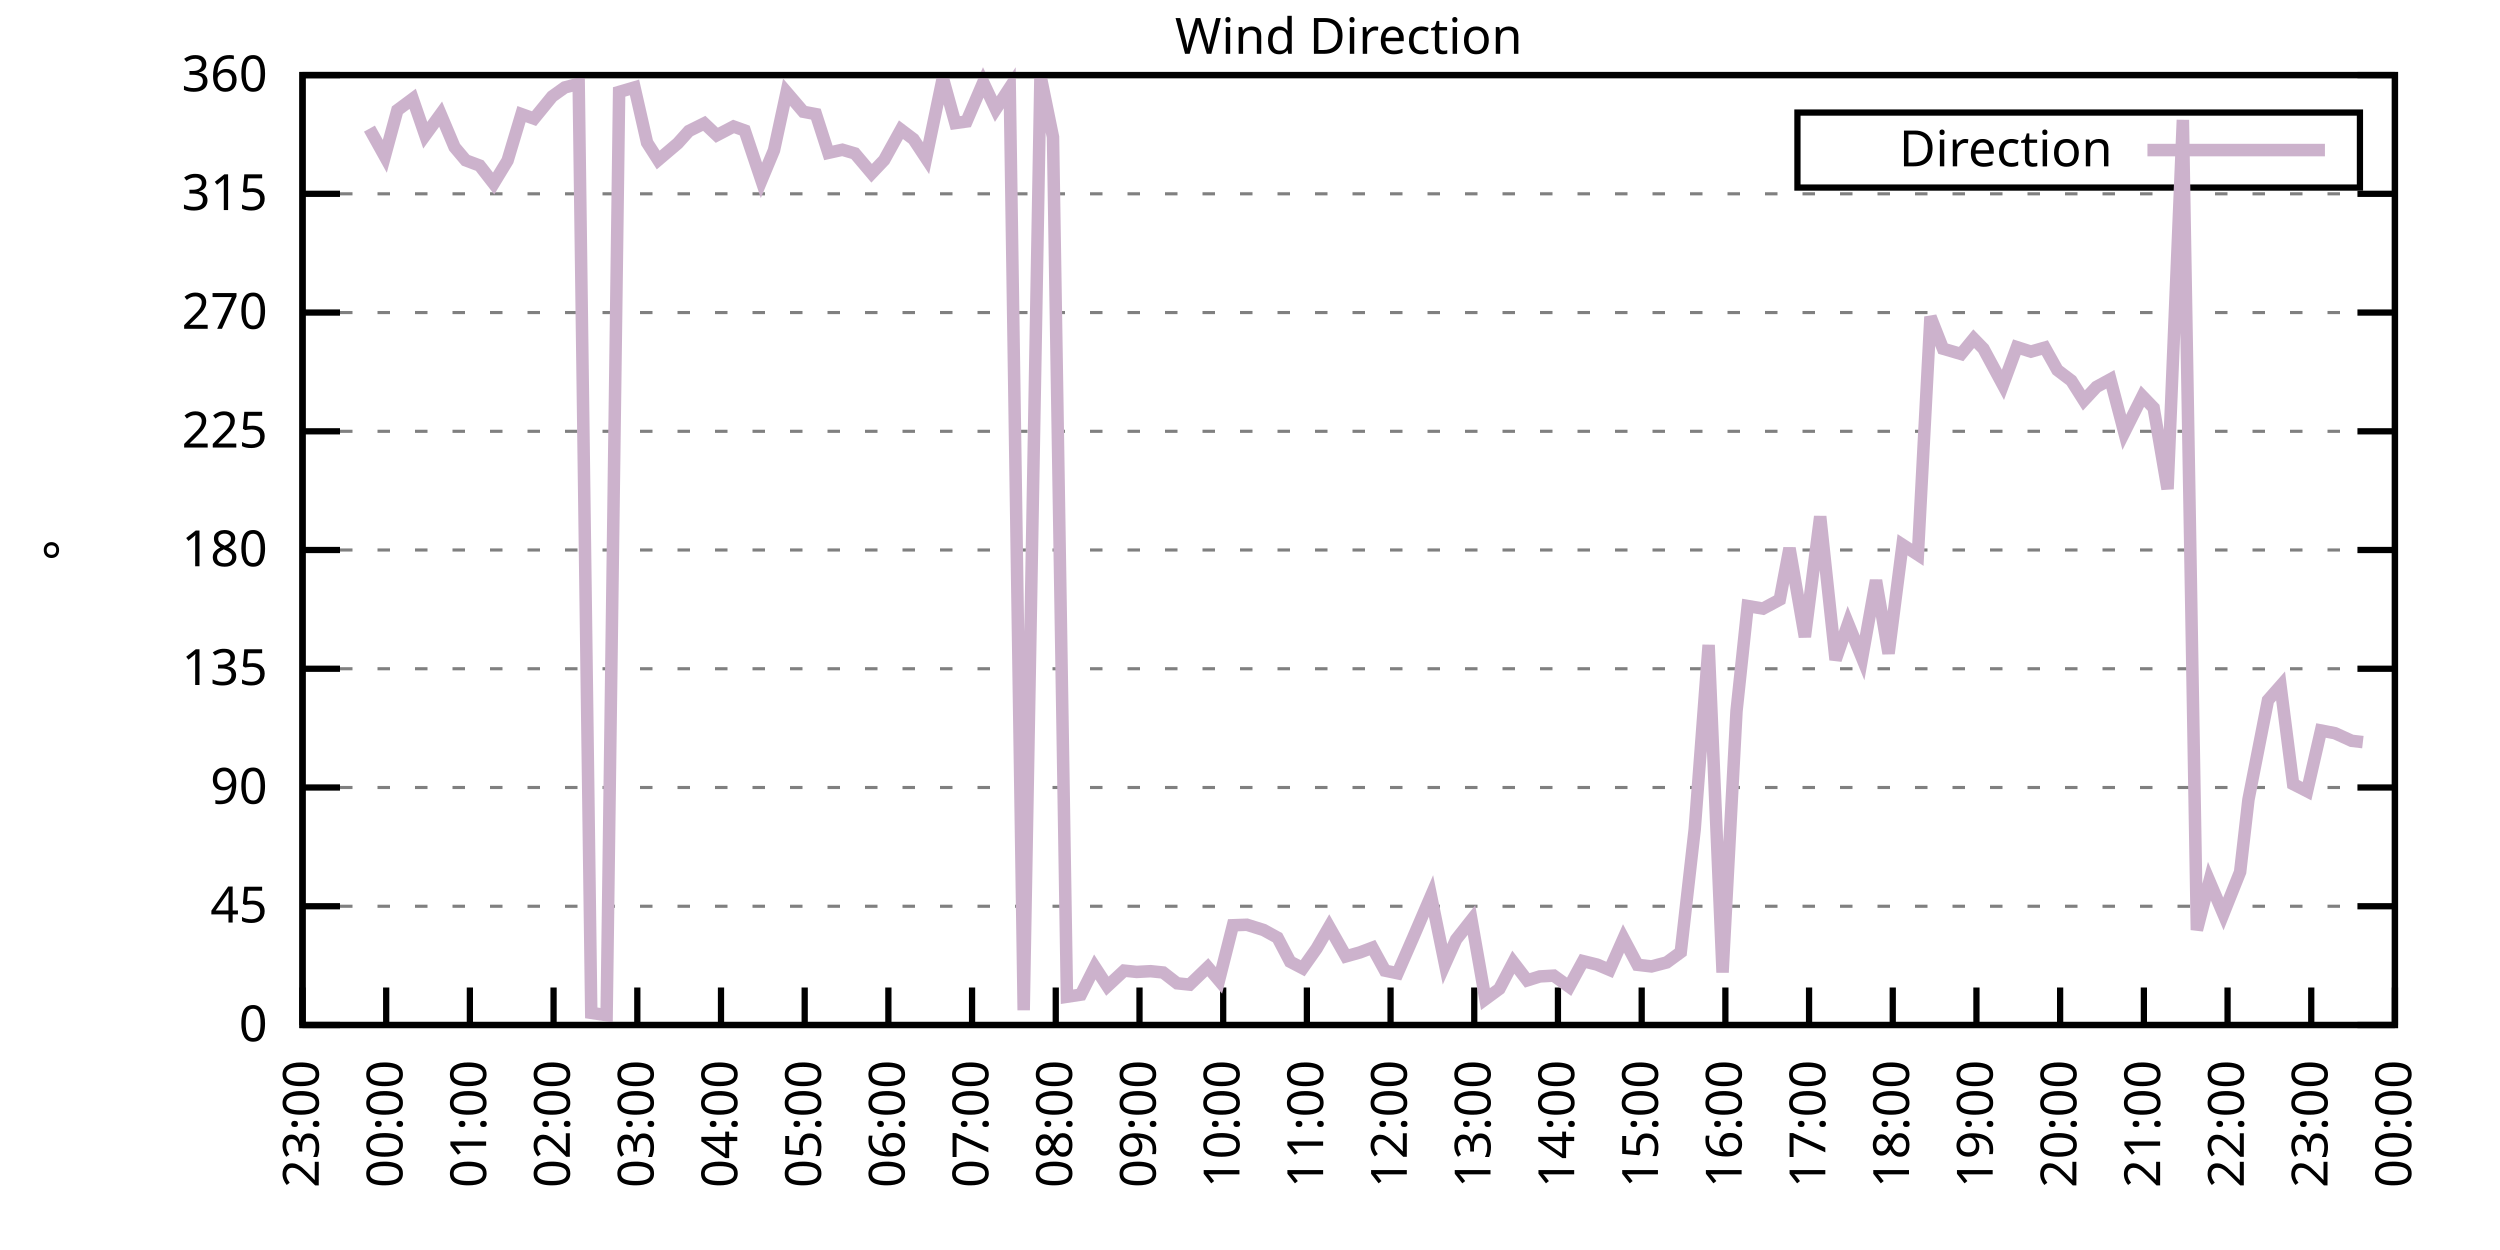
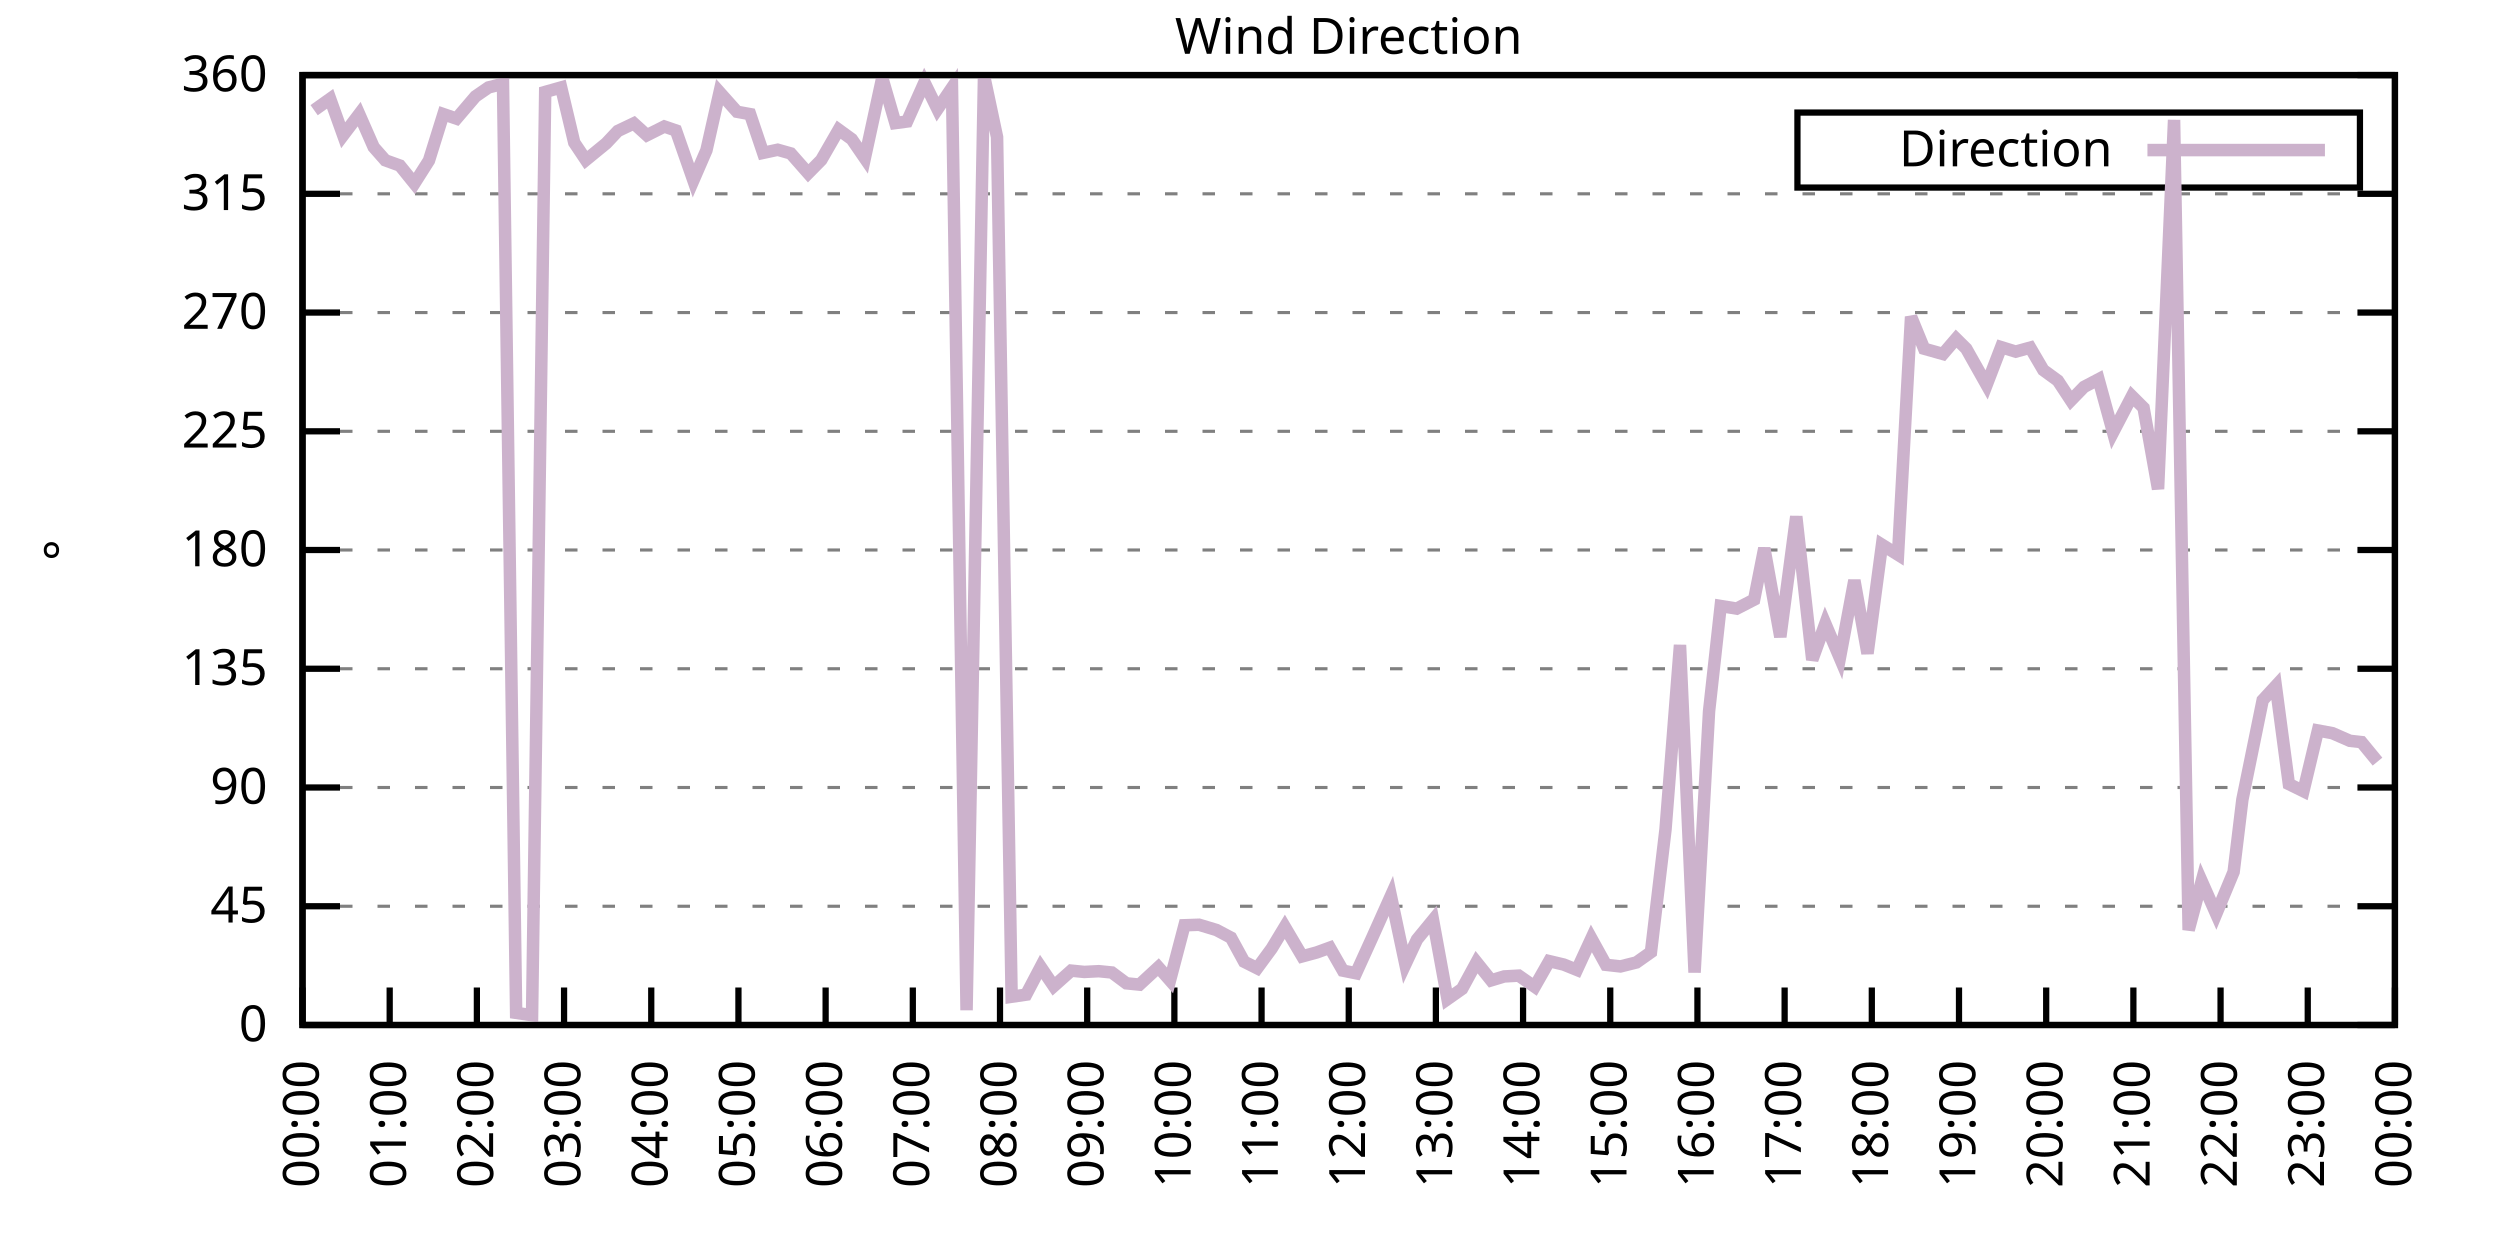
<svg xmlns="http://www.w3.org/2000/svg" xmlns:xlink="http://www.w3.org/1999/xlink" width="400" height="200" viewBox="0 0 400 200">
  <g id="gnuplot_canvas">
    <rect x="0" y="0" width="400" height="200" fill="none" />
    <defs>
      <circle id="gpDot" r="0.5" stroke-width="0.5" stroke="currentColor" />
      <path id="gpPt0" stroke-width="0.333" stroke="currentColor" d="M-1,0 h2 M0,-1 v2" />
      <path id="gpPt1" stroke-width="0.333" stroke="currentColor" d="M-1,-1 L1,1 M1,-1 L-1,1" />
      <path id="gpPt2" stroke-width="0.333" stroke="currentColor" d="M-1,0 L1,0 M0,-1 L0,1 M-1,-1 L1,1 M-1,1 L1,-1" />
      <rect id="gpPt3" stroke-width="0.333" stroke="currentColor" x="-1" y="-1" width="2" height="2" />
      <rect id="gpPt4" stroke-width="0.333" stroke="currentColor" fill="currentColor" x="-1" y="-1" width="2" height="2" />
      <circle id="gpPt5" stroke-width="0.333" stroke="currentColor" cx="0" cy="0" r="1" />
      <use xlink:href="#gpPt5" id="gpPt6" fill="currentColor" stroke="none" />
      <path id="gpPt7" stroke-width="0.333" stroke="currentColor" d="M0,-1.33 L-1.33,0.67 L1.33,0.67 z" />
      <use xlink:href="#gpPt7" id="gpPt8" fill="currentColor" stroke="none" />
      <use xlink:href="#gpPt7" id="gpPt9" stroke="currentColor" transform="rotate(180)" />
      <use xlink:href="#gpPt9" id="gpPt10" fill="currentColor" stroke="none" />
      <use xlink:href="#gpPt3" id="gpPt11" stroke="currentColor" transform="rotate(45)" />
      <use xlink:href="#gpPt11" id="gpPt12" fill="currentColor" stroke="none" />
      <path id="gpPt13" stroke-width="0.333" stroke="currentColor" d="M0,1.330 L1.265,0.411 L0.782,-1.067 L-0.782,-1.076 L-1.265,0.411 z" />
      <use xlink:href="#gpPt13" id="gpPt14" fill="currentColor" stroke="none" />
      <filter id="textbox" filterUnits="objectBoundingBox" x="0" y="0" height="1" width="1">
        <feFlood flood-color="white" flood-opacity="1" result="bgnd" />
        <feComposite in="SourceGraphic" in2="bgnd" operator="atop" />
      </filter>
      <filter id="greybox" filterUnits="objectBoundingBox" x="0" y="0" height="1" width="1">
        <feFlood flood-color="lightgrey" flood-opacity="1" result="grey" />
        <feComposite in="SourceGraphic" in2="grey" operator="atop" />
      </filter>
    </defs>
    <g fill="none" color="white" stroke="currentColor" stroke-width="1.00" stroke-linecap="butt" stroke-linejoin="miter">
</g>
    <g fill="none" color="black" stroke="currentColor" stroke-width="1.00" stroke-linecap="butt" stroke-linejoin="miter">
      <g stroke="none" shape-rendering="crispEdges">
        <polygon fill="rgb(255, 255, 255)" points="48.40,164.00 383.18,164.00 383.18,12.02 48.40,12.02 " />
      </g>
    </g>
    <g fill="none" color="black" stroke="currentColor" stroke-width="1.00" stroke-linecap="butt" stroke-linejoin="miter">
</g>
    <g fill="none" color="black" stroke="black" stroke-width="0.50" stroke-linecap="butt" stroke-linejoin="miter">
</g>
    <g fill="none" color="gray" stroke="currentColor" stroke-width="0.50" stroke-linecap="butt" stroke-linejoin="miter">
      <path stroke="gray" stroke-dasharray="2,4" class="gridline" d="M48.40,164.00 L383.19,164.00  " />
    </g>
    <g fill="none" color="gray" stroke="gray" stroke-width="1.00" stroke-linecap="butt" stroke-linejoin="miter">
</g>
    <g fill="none" color="black" stroke="currentColor" stroke-width="1.00" stroke-linecap="butt" stroke-linejoin="miter">
      <path stroke="black" d="M48.40,164.00 L54.40,164.00 M383.19,164.00 L377.19,164.00  " />
      <g transform="translate(42.80,166.60)" stroke="none" fill="black" font-family="Sans" font-size="8.00" text-anchor="end">
        <text>
          <tspan font-family="Sans"> 0</tspan>
        </text>
      </g>
    </g>
    <g fill="none" color="black" stroke="currentColor" stroke-width="1.00" stroke-linecap="butt" stroke-linejoin="miter">
</g>
    <g fill="none" color="black" stroke="black" stroke-width="0.50" stroke-linecap="butt" stroke-linejoin="miter">
</g>
    <g fill="none" color="gray" stroke="currentColor" stroke-width="0.50" stroke-linecap="butt" stroke-linejoin="miter">
      <path stroke="gray" stroke-dasharray="2,4" class="gridline" d="M48.40,145.00 L383.19,145.00  " />
    </g>
    <g fill="none" color="gray" stroke="gray" stroke-width="1.00" stroke-linecap="butt" stroke-linejoin="miter">
</g>
    <g fill="none" color="black" stroke="currentColor" stroke-width="1.00" stroke-linecap="butt" stroke-linejoin="miter">
      <path stroke="black" d="M48.40,145.00 L54.40,145.00 M383.19,145.00 L377.19,145.00  " />
      <g transform="translate(42.80,147.60)" stroke="none" fill="black" font-family="Sans" font-size="8.00" text-anchor="end">
        <text>
          <tspan font-family="Sans"> 45</tspan>
        </text>
      </g>
    </g>
    <g fill="none" color="black" stroke="currentColor" stroke-width="1.00" stroke-linecap="butt" stroke-linejoin="miter">
</g>
    <g fill="none" color="black" stroke="black" stroke-width="0.50" stroke-linecap="butt" stroke-linejoin="miter">
</g>
    <g fill="none" color="gray" stroke="currentColor" stroke-width="0.50" stroke-linecap="butt" stroke-linejoin="miter">
      <path stroke="gray" stroke-dasharray="2,4" class="gridline" d="M48.40,126.00 L383.19,126.00  " />
    </g>
    <g fill="none" color="gray" stroke="gray" stroke-width="1.00" stroke-linecap="butt" stroke-linejoin="miter">
</g>
    <g fill="none" color="black" stroke="currentColor" stroke-width="1.00" stroke-linecap="butt" stroke-linejoin="miter">
      <path stroke="black" d="M48.40,126.00 L54.40,126.00 M383.19,126.00 L377.19,126.00  " />
      <g transform="translate(42.80,128.60)" stroke="none" fill="black" font-family="Sans" font-size="8.00" text-anchor="end">
        <text>
          <tspan font-family="Sans"> 90</tspan>
        </text>
      </g>
    </g>
    <g fill="none" color="black" stroke="currentColor" stroke-width="1.00" stroke-linecap="butt" stroke-linejoin="miter">
</g>
    <g fill="none" color="black" stroke="black" stroke-width="0.50" stroke-linecap="butt" stroke-linejoin="miter">
</g>
    <g fill="none" color="gray" stroke="currentColor" stroke-width="0.50" stroke-linecap="butt" stroke-linejoin="miter">
      <path stroke="gray" stroke-dasharray="2,4" class="gridline" d="M48.40,107.00 L383.19,107.00  " />
    </g>
    <g fill="none" color="gray" stroke="gray" stroke-width="1.00" stroke-linecap="butt" stroke-linejoin="miter">
</g>
    <g fill="none" color="black" stroke="currentColor" stroke-width="1.00" stroke-linecap="butt" stroke-linejoin="miter">
      <path stroke="black" d="M48.40,107.00 L54.40,107.00 M383.19,107.00 L377.19,107.00  " />
      <g transform="translate(42.80,109.60)" stroke="none" fill="black" font-family="Sans" font-size="8.00" text-anchor="end">
        <text>
          <tspan font-family="Sans"> 135</tspan>
        </text>
      </g>
    </g>
    <g fill="none" color="black" stroke="currentColor" stroke-width="1.00" stroke-linecap="butt" stroke-linejoin="miter">
</g>
    <g fill="none" color="black" stroke="black" stroke-width="0.50" stroke-linecap="butt" stroke-linejoin="miter">
</g>
    <g fill="none" color="gray" stroke="currentColor" stroke-width="0.50" stroke-linecap="butt" stroke-linejoin="miter">
      <path stroke="gray" stroke-dasharray="2,4" class="gridline" d="M48.40,88.00 L383.19,88.00  " />
    </g>
    <g fill="none" color="gray" stroke="gray" stroke-width="1.00" stroke-linecap="butt" stroke-linejoin="miter">
</g>
    <g fill="none" color="black" stroke="currentColor" stroke-width="1.00" stroke-linecap="butt" stroke-linejoin="miter">
      <path stroke="black" d="M48.40,88.00 L54.40,88.00 M383.19,88.00 L377.19,88.00  " />
      <g transform="translate(42.80,90.60)" stroke="none" fill="black" font-family="Sans" font-size="8.00" text-anchor="end">
        <text>
          <tspan font-family="Sans"> 180</tspan>
        </text>
      </g>
    </g>
    <g fill="none" color="black" stroke="currentColor" stroke-width="1.00" stroke-linecap="butt" stroke-linejoin="miter">
</g>
    <g fill="none" color="black" stroke="black" stroke-width="0.50" stroke-linecap="butt" stroke-linejoin="miter">
</g>
    <g fill="none" color="gray" stroke="currentColor" stroke-width="0.50" stroke-linecap="butt" stroke-linejoin="miter">
      <path stroke="gray" stroke-dasharray="2,4" class="gridline" d="M48.40,69.01 L383.19,69.01  " />
    </g>
    <g fill="none" color="gray" stroke="gray" stroke-width="1.00" stroke-linecap="butt" stroke-linejoin="miter">
</g>
    <g fill="none" color="black" stroke="currentColor" stroke-width="1.00" stroke-linecap="butt" stroke-linejoin="miter">
      <path stroke="black" d="M48.40,69.01 L54.40,69.01 M383.19,69.01 L377.19,69.01  " />
      <g transform="translate(42.80,71.61)" stroke="none" fill="black" font-family="Sans" font-size="8.00" text-anchor="end">
        <text>
          <tspan font-family="Sans"> 225</tspan>
        </text>
      </g>
    </g>
    <g fill="none" color="black" stroke="currentColor" stroke-width="1.00" stroke-linecap="butt" stroke-linejoin="miter">
</g>
    <g fill="none" color="black" stroke="black" stroke-width="0.50" stroke-linecap="butt" stroke-linejoin="miter">
</g>
    <g fill="none" color="gray" stroke="currentColor" stroke-width="0.50" stroke-linecap="butt" stroke-linejoin="miter">
      <path stroke="gray" stroke-dasharray="2,4" class="gridline" d="M48.40,50.01 L383.19,50.01  " />
    </g>
    <g fill="none" color="gray" stroke="gray" stroke-width="1.00" stroke-linecap="butt" stroke-linejoin="miter">
</g>
    <g fill="none" color="black" stroke="currentColor" stroke-width="1.00" stroke-linecap="butt" stroke-linejoin="miter">
      <path stroke="black" d="M48.40,50.01 L54.40,50.01 M383.19,50.01 L377.19,50.01  " />
      <g transform="translate(42.80,52.61)" stroke="none" fill="black" font-family="Sans" font-size="8.00" text-anchor="end">
        <text>
          <tspan font-family="Sans"> 270</tspan>
        </text>
      </g>
    </g>
    <g fill="none" color="black" stroke="currentColor" stroke-width="1.00" stroke-linecap="butt" stroke-linejoin="miter">
</g>
    <g fill="none" color="black" stroke="black" stroke-width="0.50" stroke-linecap="butt" stroke-linejoin="miter">
</g>
    <g fill="none" color="gray" stroke="currentColor" stroke-width="0.50" stroke-linecap="butt" stroke-linejoin="miter">
      <path stroke="gray" stroke-dasharray="2,4" class="gridline" d="M48.40,31.01 L383.19,31.01  " />
    </g>
    <g fill="none" color="gray" stroke="gray" stroke-width="1.00" stroke-linecap="butt" stroke-linejoin="miter">
</g>
    <g fill="none" color="black" stroke="currentColor" stroke-width="1.00" stroke-linecap="butt" stroke-linejoin="miter">
      <path stroke="black" d="M48.40,31.01 L54.40,31.01 M383.19,31.01 L377.19,31.01  " />
      <g transform="translate(42.80,33.61)" stroke="none" fill="black" font-family="Sans" font-size="8.00" text-anchor="end">
        <text>
          <tspan font-family="Sans"> 315</tspan>
        </text>
      </g>
    </g>
    <g fill="none" color="black" stroke="currentColor" stroke-width="1.00" stroke-linecap="butt" stroke-linejoin="miter">
</g>
    <g fill="none" color="black" stroke="black" stroke-width="0.50" stroke-linecap="butt" stroke-linejoin="miter">
</g>
    <g fill="none" color="gray" stroke="currentColor" stroke-width="0.50" stroke-linecap="butt" stroke-linejoin="miter">
      <path stroke="gray" stroke-dasharray="2,4" class="gridline" d="M48.40,12.01 L383.19,12.01  " />
    </g>
    <g fill="none" color="gray" stroke="gray" stroke-width="1.00" stroke-linecap="butt" stroke-linejoin="miter">
</g>
    <g fill="none" color="black" stroke="currentColor" stroke-width="1.00" stroke-linecap="butt" stroke-linejoin="miter">
      <path stroke="black" d="M48.40,12.01 L54.40,12.01 M383.19,12.01 L377.19,12.01  " />
      <g transform="translate(42.80,14.61)" stroke="none" fill="black" font-family="Sans" font-size="8.00" text-anchor="end">
        <text>
          <tspan font-family="Sans"> 360</tspan>
        </text>
      </g>
    </g>
    <g fill="none" color="black" stroke="currentColor" stroke-width="1.00" stroke-linecap="butt" stroke-linejoin="miter">
      <path stroke="black" d="M48.40,164.00 L48.40,158.00  " />
      <g transform="translate(51.00,169.60) rotate(270.00)" stroke="none" fill="black" font-family="Sans" font-size="8.00" text-anchor="end">
        <text>
-           <tspan font-family="Sans">23:00</tspan>
-         </text>
-       </g>
-     </g>
-     <g fill="none" color="black" stroke="currentColor" stroke-width="1.00" stroke-linecap="butt" stroke-linejoin="miter">
-       <path stroke="black" d="M61.79,164.00 L61.79,158.00  " />
-       <g transform="translate(64.39,169.60) rotate(270.00)" stroke="none" fill="black" font-family="Sans" font-size="8.00" text-anchor="end">
-         <text>
          <tspan font-family="Sans">00:00</tspan>
        </text>
      </g>
    </g>
    <g fill="none" color="black" stroke="currentColor" stroke-width="1.00" stroke-linecap="butt" stroke-linejoin="miter">
-       <path stroke="black" d="M75.18,164.00 L75.18,158.00  " />
-       <g transform="translate(77.78,169.60) rotate(270.00)" stroke="none" fill="black" font-family="Sans" font-size="8.00" text-anchor="end">
+       <path stroke="black" d="M62.35,164.00 L62.35,158.00  " />
+       <g transform="translate(64.95,169.60) rotate(270.00)" stroke="none" fill="black" font-family="Sans" font-size="8.00" text-anchor="end">
        <text>
          <tspan font-family="Sans">01:00</tspan>
        </text>
      </g>
    </g>
    <g fill="none" color="black" stroke="currentColor" stroke-width="1.00" stroke-linecap="butt" stroke-linejoin="miter">
-       <path stroke="black" d="M88.57,164.00 L88.57,158.00  " />
-       <g transform="translate(91.17,169.60) rotate(270.00)" stroke="none" fill="black" font-family="Sans" font-size="8.00" text-anchor="end">
+       <path stroke="black" d="M76.30,164.00 L76.30,158.00  " />
+       <g transform="translate(78.90,169.60) rotate(270.00)" stroke="none" fill="black" font-family="Sans" font-size="8.00" text-anchor="end">
        <text>
          <tspan font-family="Sans">02:00</tspan>
        </text>
      </g>
    </g>
    <g fill="none" color="black" stroke="currentColor" stroke-width="1.00" stroke-linecap="butt" stroke-linejoin="miter">
-       <path stroke="black" d="M101.97,164.00 L101.97,158.00  " />
-       <g transform="translate(104.57,169.60) rotate(270.00)" stroke="none" fill="black" font-family="Sans" font-size="8.00" text-anchor="end">
+       <path stroke="black" d="M90.25,164.00 L90.25,158.00  " />
+       <g transform="translate(92.85,169.60) rotate(270.00)" stroke="none" fill="black" font-family="Sans" font-size="8.00" text-anchor="end">
        <text>
          <tspan font-family="Sans">03:00</tspan>
        </text>
      </g>
    </g>
    <g fill="none" color="black" stroke="currentColor" stroke-width="1.00" stroke-linecap="butt" stroke-linejoin="miter">
-       <path stroke="black" d="M115.36,164.00 L115.36,158.00  " />
-       <g transform="translate(117.96,169.60) rotate(270.00)" stroke="none" fill="black" font-family="Sans" font-size="8.00" text-anchor="end">
+       <path stroke="black" d="M104.20,164.00 L104.20,158.00  " />
+       <g transform="translate(106.80,169.60) rotate(270.00)" stroke="none" fill="black" font-family="Sans" font-size="8.00" text-anchor="end">
        <text>
          <tspan font-family="Sans">04:00</tspan>
        </text>
      </g>
    </g>
    <g fill="none" color="black" stroke="currentColor" stroke-width="1.00" stroke-linecap="butt" stroke-linejoin="miter">
-       <path stroke="black" d="M128.75,164.00 L128.75,158.00  " />
-       <g transform="translate(131.35,169.60) rotate(270.00)" stroke="none" fill="black" font-family="Sans" font-size="8.00" text-anchor="end">
+       <path stroke="black" d="M118.15,164.00 L118.15,158.00  " />
+       <g transform="translate(120.75,169.60) rotate(270.00)" stroke="none" fill="black" font-family="Sans" font-size="8.00" text-anchor="end">
        <text>
          <tspan font-family="Sans">05:00</tspan>
        </text>
      </g>
    </g>
    <g fill="none" color="black" stroke="currentColor" stroke-width="1.00" stroke-linecap="butt" stroke-linejoin="miter">
-       <path stroke="black" d="M142.14,164.00 L142.14,158.00  " />
-       <g transform="translate(144.74,169.60) rotate(270.00)" stroke="none" fill="black" font-family="Sans" font-size="8.00" text-anchor="end">
+       <path stroke="black" d="M132.10,164.00 L132.10,158.00  " />
+       <g transform="translate(134.70,169.60) rotate(270.00)" stroke="none" fill="black" font-family="Sans" font-size="8.00" text-anchor="end">
        <text>
          <tspan font-family="Sans">06:00</tspan>
        </text>
      </g>
    </g>
    <g fill="none" color="black" stroke="currentColor" stroke-width="1.00" stroke-linecap="butt" stroke-linejoin="miter">
-       <path stroke="black" d="M155.53,164.00 L155.53,158.00  " />
-       <g transform="translate(158.13,169.60) rotate(270.00)" stroke="none" fill="black" font-family="Sans" font-size="8.00" text-anchor="end">
+       <path stroke="black" d="M146.05,164.00 L146.05,158.00  " />
+       <g transform="translate(148.65,169.60) rotate(270.00)" stroke="none" fill="black" font-family="Sans" font-size="8.00" text-anchor="end">
        <text>
          <tspan font-family="Sans">07:00</tspan>
        </text>
      </g>
    </g>
    <g fill="none" color="black" stroke="currentColor" stroke-width="1.00" stroke-linecap="butt" stroke-linejoin="miter">
-       <path stroke="black" d="M168.92,164.00 L168.92,158.00  " />
-       <g transform="translate(171.52,169.60) rotate(270.00)" stroke="none" fill="black" font-family="Sans" font-size="8.00" text-anchor="end">
+       <path stroke="black" d="M160.00,164.00 L160.00,158.00  " />
+       <g transform="translate(162.60,169.60) rotate(270.00)" stroke="none" fill="black" font-family="Sans" font-size="8.00" text-anchor="end">
        <text>
          <tspan font-family="Sans">08:00</tspan>
        </text>
      </g>
    </g>
    <g fill="none" color="black" stroke="currentColor" stroke-width="1.00" stroke-linecap="butt" stroke-linejoin="miter">
-       <path stroke="black" d="M182.32,164.00 L182.32,158.00  " />
-       <g transform="translate(184.92,169.60) rotate(270.00)" stroke="none" fill="black" font-family="Sans" font-size="8.00" text-anchor="end">
+       <path stroke="black" d="M173.95,164.00 L173.95,158.00  " />
+       <g transform="translate(176.55,169.60) rotate(270.00)" stroke="none" fill="black" font-family="Sans" font-size="8.00" text-anchor="end">
        <text>
          <tspan font-family="Sans">09:00</tspan>
        </text>
      </g>
    </g>
    <g fill="none" color="black" stroke="currentColor" stroke-width="1.00" stroke-linecap="butt" stroke-linejoin="miter">
-       <path stroke="black" d="M195.71,164.00 L195.71,158.00  " />
-       <g transform="translate(198.31,169.60) rotate(270.00)" stroke="none" fill="black" font-family="Sans" font-size="8.00" text-anchor="end">
+       <path stroke="black" d="M187.90,164.00 L187.90,158.00  " />
+       <g transform="translate(190.50,169.60) rotate(270.00)" stroke="none" fill="black" font-family="Sans" font-size="8.00" text-anchor="end">
        <text>
          <tspan font-family="Sans">10:00</tspan>
        </text>
      </g>
    </g>
    <g fill="none" color="black" stroke="currentColor" stroke-width="1.00" stroke-linecap="butt" stroke-linejoin="miter">
-       <path stroke="black" d="M209.10,164.00 L209.10,158.00  " />
-       <g transform="translate(211.70,169.60) rotate(270.00)" stroke="none" fill="black" font-family="Sans" font-size="8.00" text-anchor="end">
+       <path stroke="black" d="M201.85,164.00 L201.85,158.00  " />
+       <g transform="translate(204.45,169.60) rotate(270.00)" stroke="none" fill="black" font-family="Sans" font-size="8.00" text-anchor="end">
        <text>
          <tspan font-family="Sans">11:00</tspan>
        </text>
      </g>
    </g>
    <g fill="none" color="black" stroke="currentColor" stroke-width="1.00" stroke-linecap="butt" stroke-linejoin="miter">
-       <path stroke="black" d="M222.49,164.00 L222.49,158.00  " />
-       <g transform="translate(225.09,169.60) rotate(270.00)" stroke="none" fill="black" font-family="Sans" font-size="8.00" text-anchor="end">
+       <path stroke="black" d="M215.80,164.00 L215.80,158.00  " />
+       <g transform="translate(218.40,169.60) rotate(270.00)" stroke="none" fill="black" font-family="Sans" font-size="8.00" text-anchor="end">
        <text>
          <tspan font-family="Sans">12:00</tspan>
        </text>
      </g>
    </g>
    <g fill="none" color="black" stroke="currentColor" stroke-width="1.00" stroke-linecap="butt" stroke-linejoin="miter">
-       <path stroke="black" d="M235.88,164.00 L235.88,158.00  " />
-       <g transform="translate(238.48,169.60) rotate(270.00)" stroke="none" fill="black" font-family="Sans" font-size="8.00" text-anchor="end">
+       <path stroke="black" d="M229.74,164.00 L229.74,158.00  " />
+       <g transform="translate(232.34,169.60) rotate(270.00)" stroke="none" fill="black" font-family="Sans" font-size="8.00" text-anchor="end">
        <text>
          <tspan font-family="Sans">13:00</tspan>
        </text>
      </g>
    </g>
    <g fill="none" color="black" stroke="currentColor" stroke-width="1.00" stroke-linecap="butt" stroke-linejoin="miter">
-       <path stroke="black" d="M249.27,164.00 L249.27,158.00  " />
-       <g transform="translate(251.87,169.60) rotate(270.00)" stroke="none" fill="black" font-family="Sans" font-size="8.00" text-anchor="end">
+       <path stroke="black" d="M243.69,164.00 L243.69,158.00  " />
+       <g transform="translate(246.29,169.60) rotate(270.00)" stroke="none" fill="black" font-family="Sans" font-size="8.00" text-anchor="end">
        <text>
          <tspan font-family="Sans">14:00</tspan>
        </text>
      </g>
    </g>
    <g fill="none" color="black" stroke="currentColor" stroke-width="1.00" stroke-linecap="butt" stroke-linejoin="miter">
-       <path stroke="black" d="M262.67,164.00 L262.67,158.00  " />
-       <g transform="translate(265.27,169.60) rotate(270.00)" stroke="none" fill="black" font-family="Sans" font-size="8.00" text-anchor="end">
+       <path stroke="black" d="M257.64,164.00 L257.64,158.00  " />
+       <g transform="translate(260.24,169.60) rotate(270.00)" stroke="none" fill="black" font-family="Sans" font-size="8.00" text-anchor="end">
        <text>
          <tspan font-family="Sans">15:00</tspan>
        </text>
      </g>
    </g>
    <g fill="none" color="black" stroke="currentColor" stroke-width="1.00" stroke-linecap="butt" stroke-linejoin="miter">
-       <path stroke="black" d="M276.06,164.00 L276.06,158.00  " />
-       <g transform="translate(278.66,169.60) rotate(270.00)" stroke="none" fill="black" font-family="Sans" font-size="8.00" text-anchor="end">
+       <path stroke="black" d="M271.59,164.00 L271.59,158.00  " />
+       <g transform="translate(274.19,169.60) rotate(270.00)" stroke="none" fill="black" font-family="Sans" font-size="8.00" text-anchor="end">
        <text>
          <tspan font-family="Sans">16:00</tspan>
        </text>
      </g>
    </g>
    <g fill="none" color="black" stroke="currentColor" stroke-width="1.00" stroke-linecap="butt" stroke-linejoin="miter">
-       <path stroke="black" d="M289.45,164.00 L289.45,158.00  " />
-       <g transform="translate(292.05,169.60) rotate(270.00)" stroke="none" fill="black" font-family="Sans" font-size="8.00" text-anchor="end">
+       <path stroke="black" d="M285.54,164.00 L285.54,158.00  " />
+       <g transform="translate(288.14,169.60) rotate(270.00)" stroke="none" fill="black" font-family="Sans" font-size="8.00" text-anchor="end">
        <text>
          <tspan font-family="Sans">17:00</tspan>
        </text>
      </g>
    </g>
    <g fill="none" color="black" stroke="currentColor" stroke-width="1.00" stroke-linecap="butt" stroke-linejoin="miter">
-       <path stroke="black" d="M302.84,164.00 L302.84,158.00  " />
-       <g transform="translate(305.44,169.60) rotate(270.00)" stroke="none" fill="black" font-family="Sans" font-size="8.00" text-anchor="end">
+       <path stroke="black" d="M299.49,164.00 L299.49,158.00  " />
+       <g transform="translate(302.09,169.60) rotate(270.00)" stroke="none" fill="black" font-family="Sans" font-size="8.00" text-anchor="end">
        <text>
          <tspan font-family="Sans">18:00</tspan>
        </text>
      </g>
    </g>
    <g fill="none" color="black" stroke="currentColor" stroke-width="1.00" stroke-linecap="butt" stroke-linejoin="miter">
-       <path stroke="black" d="M316.23,164.00 L316.23,158.00  " />
-       <g transform="translate(318.83,169.60) rotate(270.00)" stroke="none" fill="black" font-family="Sans" font-size="8.00" text-anchor="end">
+       <path stroke="black" d="M313.44,164.00 L313.44,158.00  " />
+       <g transform="translate(316.04,169.60) rotate(270.00)" stroke="none" fill="black" font-family="Sans" font-size="8.00" text-anchor="end">
        <text>
          <tspan font-family="Sans">19:00</tspan>
        </text>
      </g>
    </g>
    <g fill="none" color="black" stroke="currentColor" stroke-width="1.00" stroke-linecap="butt" stroke-linejoin="miter">
-       <path stroke="black" d="M329.62,164.00 L329.62,158.00  " />
-       <g transform="translate(332.22,169.60) rotate(270.00)" stroke="none" fill="black" font-family="Sans" font-size="8.00" text-anchor="end">
+       <path stroke="black" d="M327.39,164.00 L327.39,158.00  " />
+       <g transform="translate(329.99,169.60) rotate(270.00)" stroke="none" fill="black" font-family="Sans" font-size="8.00" text-anchor="end">
        <text>
          <tspan font-family="Sans">20:00</tspan>
        </text>
      </g>
    </g>
    <g fill="none" color="black" stroke="currentColor" stroke-width="1.00" stroke-linecap="butt" stroke-linejoin="miter">
-       <path stroke="black" d="M343.02,164.00 L343.02,158.00  " />
-       <g transform="translate(345.62,169.60) rotate(270.00)" stroke="none" fill="black" font-family="Sans" font-size="8.00" text-anchor="end">
+       <path stroke="black" d="M341.34,164.00 L341.34,158.00  " />
+       <g transform="translate(343.94,169.60) rotate(270.00)" stroke="none" fill="black" font-family="Sans" font-size="8.00" text-anchor="end">
        <text>
          <tspan font-family="Sans">21:00</tspan>
        </text>
      </g>
    </g>
    <g fill="none" color="black" stroke="currentColor" stroke-width="1.00" stroke-linecap="butt" stroke-linejoin="miter">
-       <path stroke="black" d="M356.41,164.00 L356.41,158.00  " />
-       <g transform="translate(359.01,169.60) rotate(270.00)" stroke="none" fill="black" font-family="Sans" font-size="8.00" text-anchor="end">
+       <path stroke="black" d="M355.29,164.00 L355.29,158.00  " />
+       <g transform="translate(357.89,169.60) rotate(270.00)" stroke="none" fill="black" font-family="Sans" font-size="8.00" text-anchor="end">
        <text>
          <tspan font-family="Sans">22:00</tspan>
        </text>
      </g>
    </g>
    <g fill="none" color="black" stroke="currentColor" stroke-width="1.00" stroke-linecap="butt" stroke-linejoin="miter">
-       <path stroke="black" d="M369.80,164.00 L369.80,158.00  " />
-       <g transform="translate(372.40,169.60) rotate(270.00)" stroke="none" fill="black" font-family="Sans" font-size="8.00" text-anchor="end">
+       <path stroke="black" d="M369.24,164.00 L369.24,158.00  " />
+       <g transform="translate(371.84,169.60) rotate(270.00)" stroke="none" fill="black" font-family="Sans" font-size="8.00" text-anchor="end">
        <text>
          <tspan font-family="Sans">23:00</tspan>
        </text>
      </g>
    </g>
    <g fill="none" color="black" stroke="currentColor" stroke-width="1.00" stroke-linecap="butt" stroke-linejoin="miter">
      <path stroke="black" d="M383.19,164.00 L383.19,158.00  " />
      <g transform="translate(385.79,169.60) rotate(270.00)" stroke="none" fill="black" font-family="Sans" font-size="8.00" text-anchor="end">
        <text>
          <tspan font-family="Sans">00:00</tspan>
        </text>
      </g>
    </g>
    <g fill="none" color="black" stroke="currentColor" stroke-width="1.00" stroke-linecap="butt" stroke-linejoin="miter">
</g>
    <g fill="none" color="black" stroke="currentColor" stroke-width="1.00" stroke-linecap="butt" stroke-linejoin="miter">
      <path stroke="black" d="M48.40,12.01 L48.40,164.00 L383.19,164.00 L383.19,12.01 L48.40,12.01 Z  " />
    </g>
    <g fill="none" color="black" stroke="currentColor" stroke-width="1.00" stroke-linecap="butt" stroke-linejoin="miter">
</g>
    <g fill="none" color="black" stroke="currentColor" stroke-width="1.00" stroke-linecap="butt" stroke-linejoin="miter">
      <path stroke="black" d="M287.59,30.01 L287.59,18.01 L377.59,18.01 L377.59,30.01 L287.59,30.01 Z  " />
    </g>
    <g id="Wind_direction_plot_1">
      <g fill="none" color="white" stroke="black" stroke-width="2.00" stroke-linecap="butt" stroke-linejoin="miter">
</g>
      <g fill="none" color="black" stroke="currentColor" stroke-width="2.00" stroke-linecap="butt" stroke-linejoin="miter">
        <g transform="translate(337.99,26.61)" stroke="none" fill="black" font-family="Sans" font-size="8.00" text-anchor="end">
          <text>
            <tspan font-family="Sans">Direction</tspan>
          </text>
        </g>
      </g>
      <g fill="none" color="black" stroke="currentColor" stroke-width="2.00" stroke-linecap="butt" stroke-linejoin="miter">
-         <path stroke="rgb(204, 178, 204)" d="M343.59,24.01 L371.99,24.01 M59.11,20.58 L61.57,25.01 L63.58,17.63 L66.03,15.81 L68.04,21.64 L70.50,18.26   L72.73,23.54 L74.51,25.65 L76.75,26.49 L78.98,29.36 L81.21,25.69 L83.44,18.26 L85.45,18.98 L88.35,15.43   L90.36,13.99 L92.59,13.40 L94.60,162.06 L97.06,162.44 L99.06,14.71 L101.52,13.99 L103.53,22.82 L105.31,25.60   L108.44,22.94 L110.22,20.96 L112.68,19.74 L114.69,21.64 L117.37,20.24 L119.15,20.88 L121.83,28.86 L123.84,24.04   L125.85,14.75 L128.53,17.88 L130.54,18.26 L132.54,24.46 L134.78,23.96 L136.78,24.55 L139.46,27.72 L141.47,25.60   L144.15,20.75 L146.16,22.27 L148.17,25.31 L150.85,12.47 L152.85,19.69 L154.64,19.44 L157.32,13.19 L159.33,17.46   L161.56,14.04 L163.79,161.64 L166.47,12.09 L168.48,21.93 L170.71,159.48 L172.94,159.14 L175.17,154.71 L177.18,157.79   L179.86,155.30 L181.87,155.51 L184.10,155.39 L186.11,155.60 L188.34,157.33 L190.35,157.54 L193.25,154.75 L195.04,156.86   L197.27,148.04 L199.50,147.96 L202.18,148.80 L204.41,150.03 L206.42,153.87 L208.43,154.92 L210.66,151.76 L212.67,148.29   L215.35,153.02 L217.58,152.39 L219.59,151.63 L221.60,155.30 L223.61,155.72 L226.06,150.11 L228.96,143.35 L231.20,154.29   L232.98,150.32 L235.44,147.20 L237.67,159.86 L239.90,158.22 L242.13,153.95 L244.36,156.86 L246.37,156.23 L248.60,156.10   L251.06,157.88 L253.29,153.78 L255.52,154.33 L257.53,155.18 L259.76,150.15 L262.00,154.37 L264.23,154.63 L266.68,153.99   L268.92,152.35 L271.15,132.72 L273.38,103.20 L275.61,155.60 L277.84,113.80 L279.63,96.96 L282.08,97.38 L284.76,95.94   L286.32,87.71 L288.78,101.90 L291.23,82.64 L293.69,105.57 L295.70,99.78 L297.93,105.27 L300.16,92.86 L302.17,104.56   L304.40,87.16 L306.86,88.76 L308.87,50.68 L310.88,55.79 L313.78,56.64 L315.79,54.19 L317.35,55.79 L320.47,61.58   L322.70,55.54 L324.94,56.26 L327.17,55.62 L329.18,59.21 L331.41,60.90 L333.42,64.07 L335.43,61.91 L337.66,60.69   L339.89,69.18 L342.79,63.39 L344.58,65.25 L346.81,78.25 L349.26,19.19 L351.50,148.80 L353.51,140.99 L355.74,146.23   L358.42,139.51 L359.75,127.94 L362.88,112.03 L364.89,109.75 L366.90,125.45 L369.13,126.59 L371.36,116.88 L373.59,117.31   L376.27,118.53 L378.06,118.74  " />
+         <path stroke="rgb(204, 178, 204)" d="M343.59,24.01 L371.99,24.01 M50.26,17.63 L52.82,15.81 L54.91,21.64 L57.47,18.26 L59.79,23.54 L61.65,25.65   L63.98,26.49 L66.30,29.36 L68.63,25.69 L70.95,18.26 L73.04,18.98 L76.07,15.43 L78.16,13.99 L80.48,13.40   L82.58,162.06 L85.13,162.44 L87.23,14.71 L89.78,13.99 L91.88,22.82 L93.74,25.60 L96.99,22.94 L98.85,20.96   L101.41,19.74 L103.50,21.64 L106.29,20.24 L108.15,20.88 L110.94,28.86 L113.03,24.04 L115.13,14.75 L117.92,17.88   L120.01,18.26 L122.10,24.46 L124.43,23.96 L126.52,24.55 L129.31,27.72 L131.40,25.60 L134.19,20.75 L136.28,22.27   L138.37,25.31 L141.16,12.47 L143.26,19.69 L145.12,19.44 L147.91,13.19 L150.00,17.46 L152.32,14.04 L154.65,161.64   L157.44,12.09 L159.53,21.93 L161.86,159.48 L164.18,159.14 L166.51,154.71 L168.60,157.79 L171.39,155.30 L173.48,155.51   L175.81,155.39 L177.90,155.60 L180.22,157.33 L182.32,157.54 L185.34,154.75 L187.20,156.86 L189.52,148.04 L191.85,147.96   L194.64,148.80 L196.96,150.03 L199.06,153.87 L201.15,154.92 L203.47,151.76 L205.57,148.29 L208.36,153.02 L210.68,152.39   L212.77,151.63 L214.87,155.30 L216.96,155.72 L219.51,150.11 L222.54,143.35 L224.86,154.29 L226.72,150.32 L229.28,147.20   L231.60,159.86 L233.93,158.22 L236.25,153.95 L238.58,156.86 L240.67,156.23 L243.00,156.10 L245.55,157.88 L247.88,153.78   L250.20,154.33 L252.30,155.18 L254.62,150.15 L256.95,154.37 L259.27,154.63 L261.83,153.99 L264.15,152.35 L266.48,132.72   L268.80,103.20 L271.13,155.60 L273.45,113.80 L275.31,96.96 L277.87,97.38 L280.66,95.94 L282.29,87.71 L284.85,101.90   L287.40,82.64 L289.96,105.57 L292.05,99.78 L294.38,105.27 L296.70,92.86 L298.80,104.56 L301.12,87.16 L303.68,88.76   L305.77,50.68 L307.86,55.79 L310.88,56.64 L312.98,54.19 L314.60,55.79 L317.86,61.58 L320.18,55.54 L322.51,56.26   L324.83,55.62 L326.93,59.21 L329.25,60.90 L331.34,64.07 L333.44,61.91 L335.76,60.69 L338.09,69.18 L341.11,63.39   L342.97,65.25 L345.29,78.25 L347.85,19.19 L350.18,148.80 L352.27,140.99 L354.59,146.23 L357.38,139.51 L358.78,127.94   L362.03,112.03 L364.13,109.75 L366.22,125.45 L368.54,126.59 L370.87,116.88 L373.19,117.31 L375.98,118.53 L377.84,118.74   L380.40,121.86  " />
      </g>
    </g>
    <g fill="none" color="black" stroke="currentColor" stroke-width="2.00" stroke-linecap="butt" stroke-linejoin="miter">
</g>
    <g fill="none" color="black" stroke="black" stroke-width="1.00" stroke-linecap="butt" stroke-linejoin="miter">
</g>
    <g fill="none" color="black" stroke="currentColor" stroke-width="1.00" stroke-linecap="butt" stroke-linejoin="miter">
      <path stroke="black" d="M48.40,12.01 L48.40,164.00 L383.19,164.00 L383.19,12.01 L48.40,12.01 Z  " />
      <g transform="translate(12.80,88.01) rotate(270.00)" stroke="none" fill="black" font-family="Sans" font-size="8.00" text-anchor="middle">
        <text>
          <tspan font-family="Sans">°</tspan>
        </text>
      </g>
    </g>
    <g fill="none" color="black" stroke="currentColor" stroke-width="1.00" stroke-linecap="butt" stroke-linejoin="miter">
</g>
    <g fill="none" color="black" stroke="currentColor" stroke-width="1.00" stroke-linecap="butt" stroke-linejoin="miter">
      <g transform="translate(215.79,8.61)" stroke="none" fill="black" font-family="Sans" font-size="8.00" text-anchor="middle">
        <text>
          <tspan font-family="Sans">Wind Direction</tspan>
        </text>
      </g>
    </g>
    <g fill="none" color="black" stroke="currentColor" stroke-width="1.00" stroke-linecap="butt" stroke-linejoin="miter">
</g>
  </g>
</svg>
